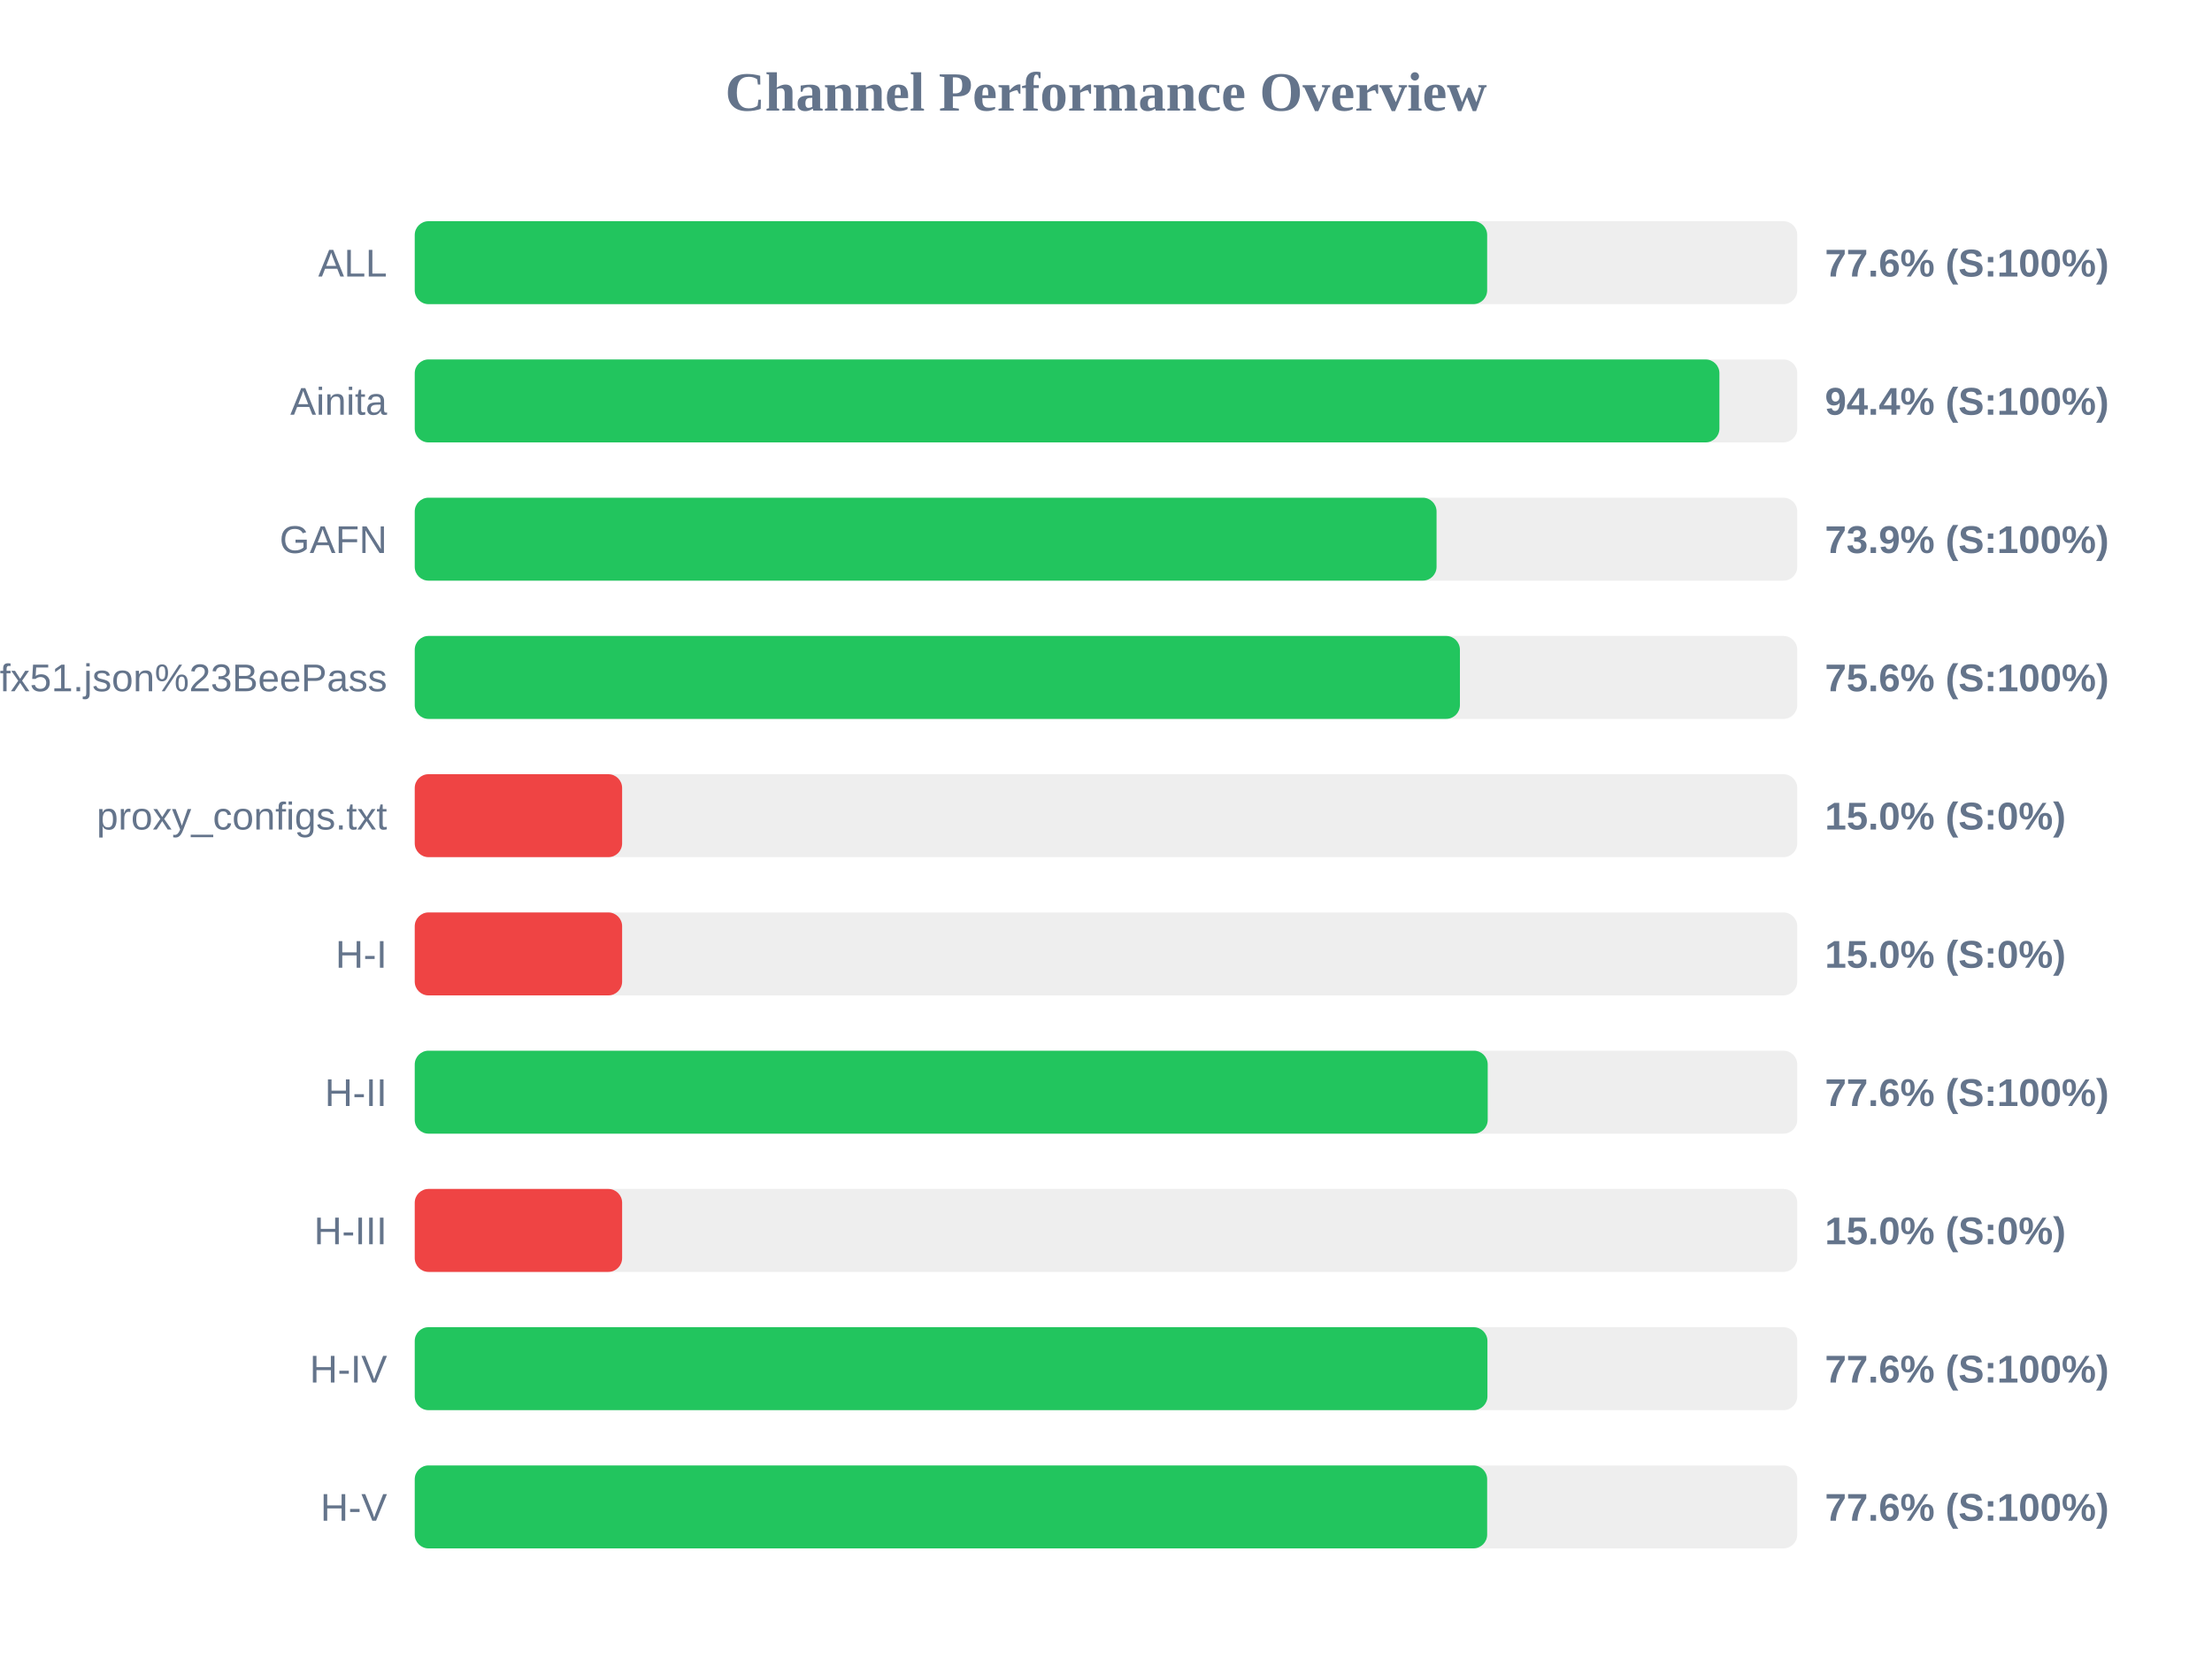
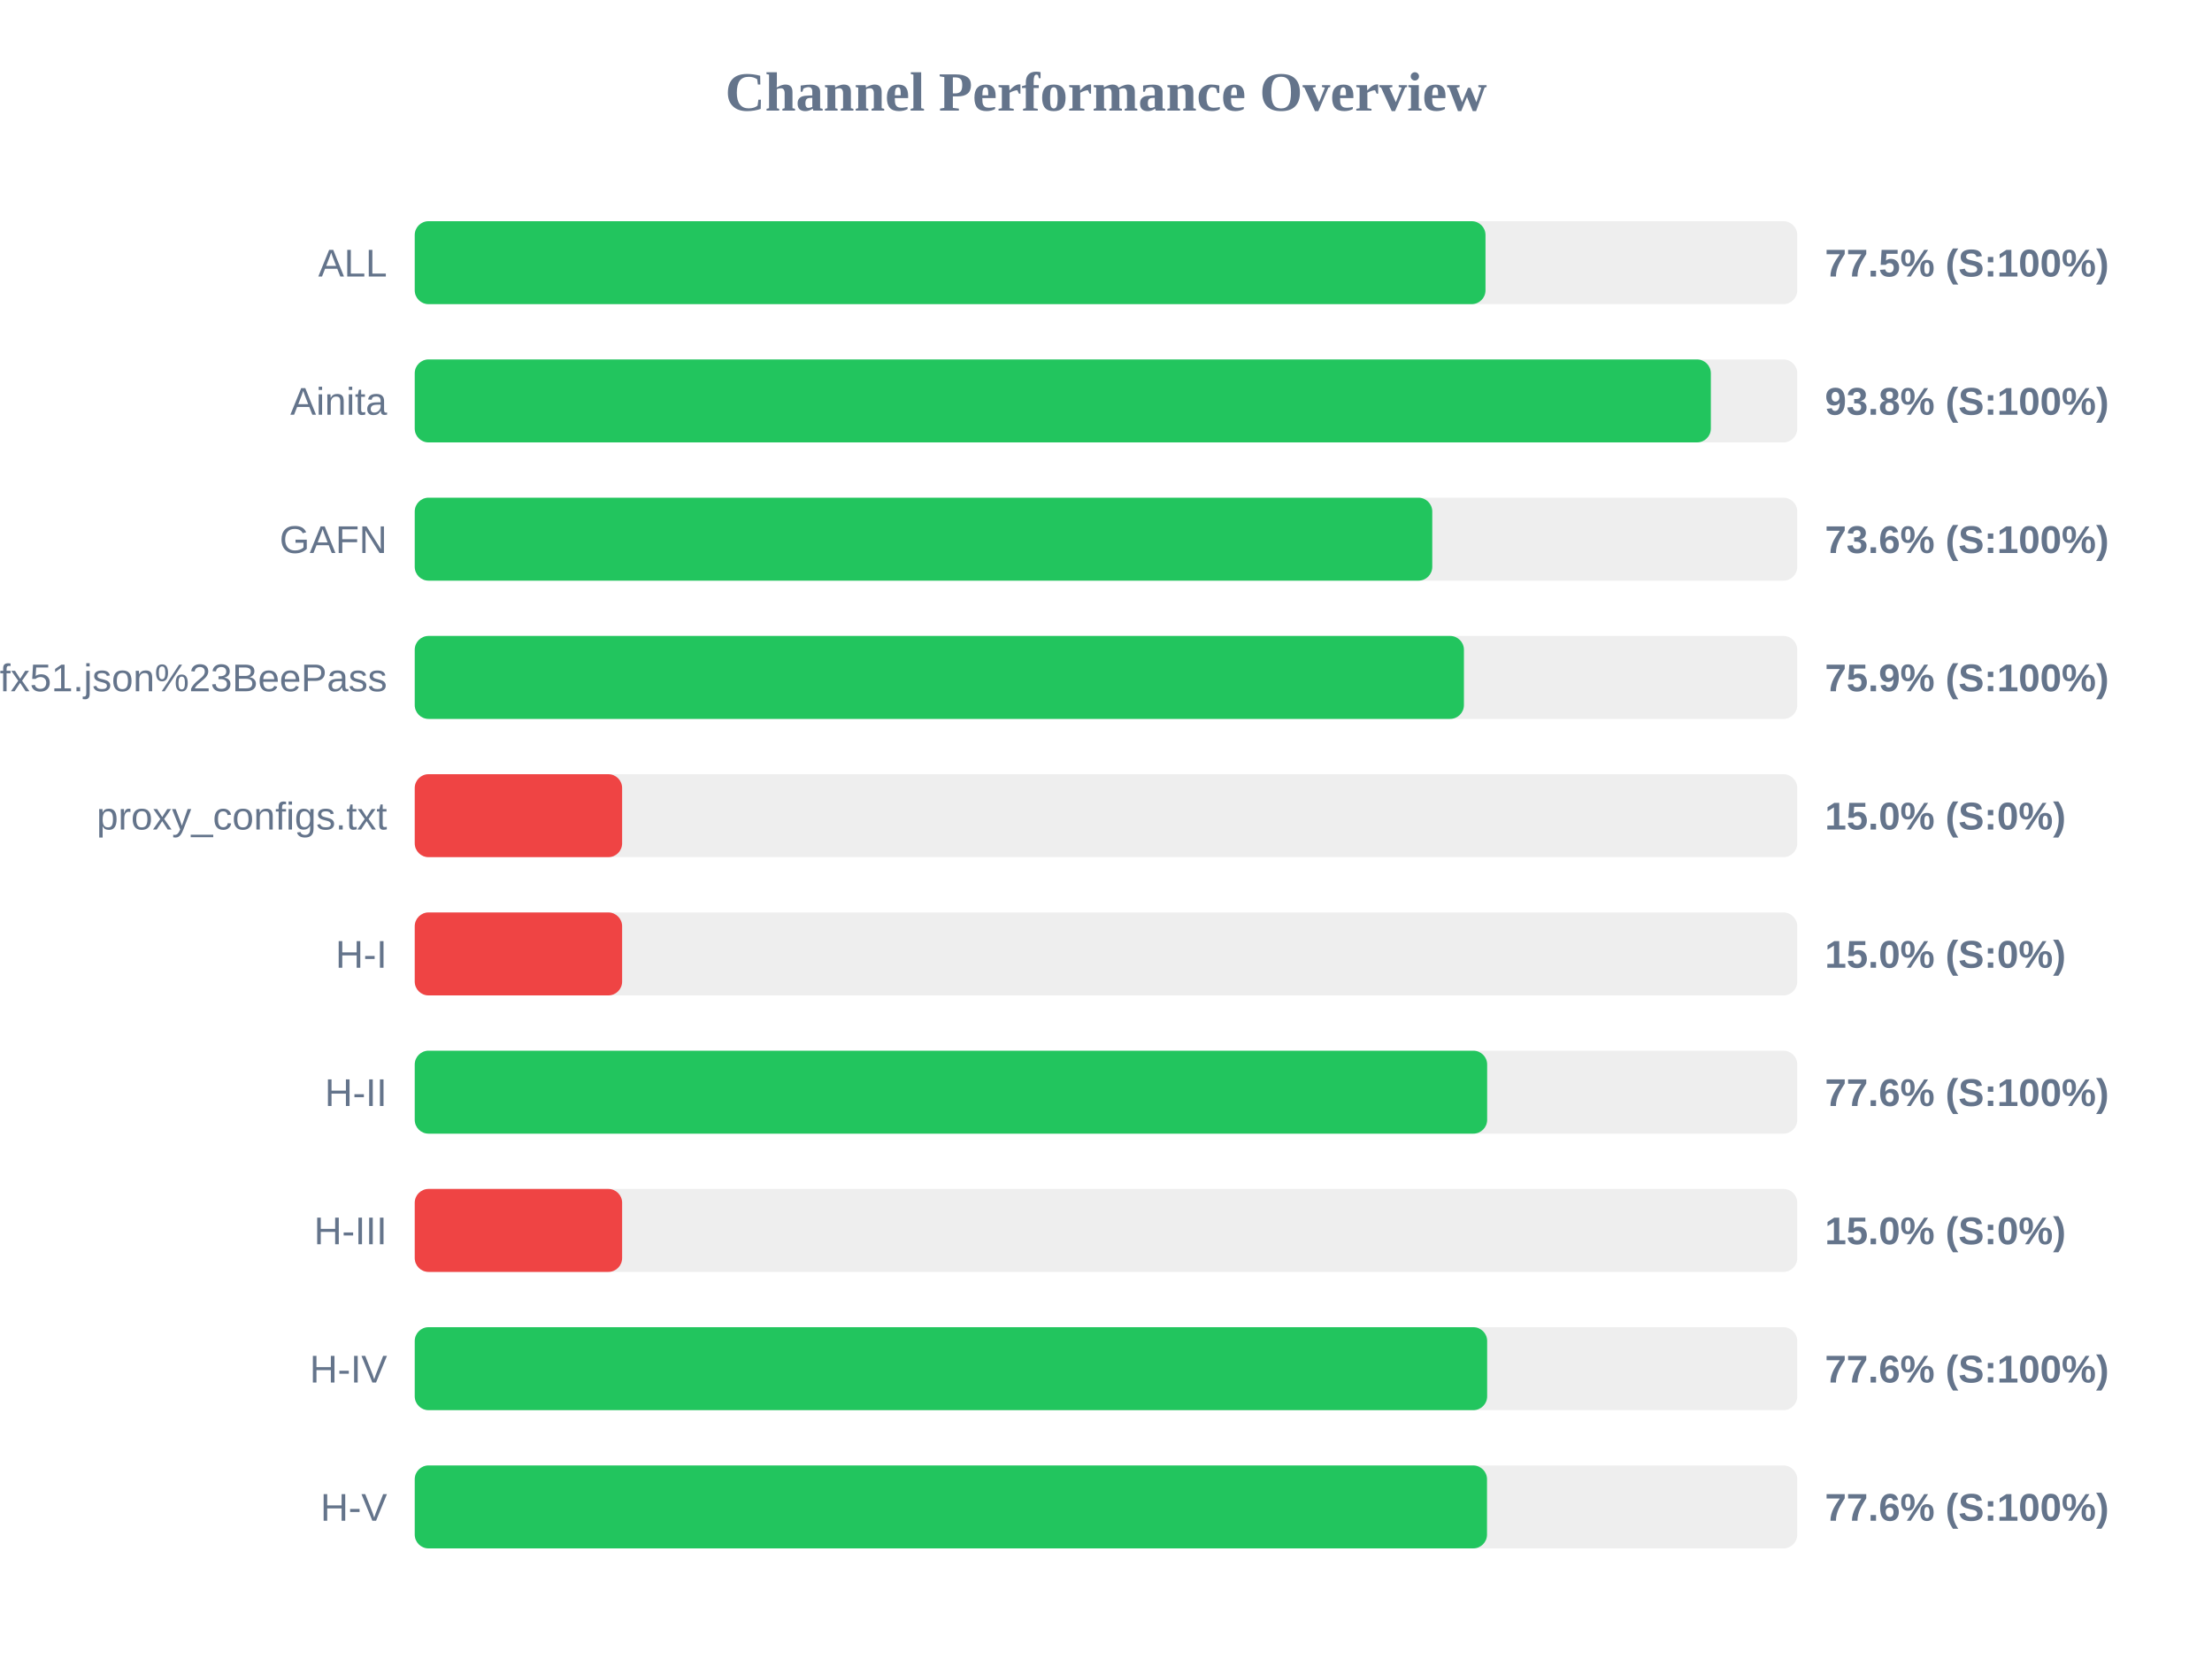
<svg xmlns="http://www.w3.org/2000/svg" width="800" height="600" version="1.1">
  <style>
        .row { font: 14px Arial; fill: #64748b; }
        .score { font: bold 14px Arial; fill: #64748b; }
    </style>
  <text x="400" y="40" text-anchor="middle" font-size="20px" font-weight="bold" fill="#64748b">Channel Performance Overview</text>
  <rect x="150" y="80" width="500" height="30" fill="#eee" rx="5" />
-   <rect x="150" y="80" width="387.85" height="30" fill="#22c55e" rx="5" />
+   <rect x="150" y="80" width="387.25" height="30" fill="#22c55e" rx="5" />
  <text x="140" y="100" text-anchor="end" class="row">ALL</text>
-   <text x="660" y="100" text-anchor="start" class="score">77.6% (S:100%)</text>
+   <text x="660" y="100" text-anchor="start" class="score">77.5% (S:100%)</text>
  <rect x="150" y="130" width="500" height="30" fill="#eee" rx="5" />
-   <rect x="150" y="130" width="471.85" height="30" fill="#22c55e" rx="5" />
+   <rect x="150" y="130" width="468.75" height="30" fill="#22c55e" rx="5" />
  <text x="140" y="150" text-anchor="end" class="row">Ainita</text>
-   <text x="660" y="150" text-anchor="start" class="score">94.4% (S:100%)</text>
+   <text x="660" y="150" text-anchor="start" class="score">93.8% (S:100%)</text>
  <rect x="150" y="180" width="500" height="30" fill="#eee" rx="5" />
-   <rect x="150" y="180" width="369.55" height="30" fill="#22c55e" rx="5" />
+   <rect x="150" y="180" width="368.0" height="30" fill="#22c55e" rx="5" />
  <text x="140" y="200" text-anchor="end" class="row">GAFN</text>
-   <text x="660" y="200" text-anchor="start" class="score">73.9% (S:100%)</text>
+   <text x="660" y="200" text-anchor="start" class="score">73.6% (S:100%)</text>
  <rect x="150" y="230" width="500" height="30" fill="#eee" rx="5" />
-   <rect x="150" y="230" width="378.0" height="30" fill="#22c55e" rx="5" />
+   <rect x="150" y="230" width="379.45" height="30" fill="#22c55e" rx="5" />
  <text x="140" y="250" text-anchor="end" class="row">sub?s=ssconf%3A%2F%2Fs3.amazonaws.com%2Fbeedynconprd%2Fzf38bv6oxi1nv3wfkpmxyfl8yj5fargza3foantoalu16vznl0ckxx7bgf1ufx51.json%23BeePass</text>
-   <text x="660" y="250" text-anchor="start" class="score">75.6% (S:100%)</text>
+   <text x="660" y="250" text-anchor="start" class="score">75.9% (S:100%)</text>
  <rect x="150" y="280" width="500" height="30" fill="#eee" rx="5" />
  <rect x="150" y="280" width="75.0" height="30" fill="#ef4444" rx="5" />
  <text x="140" y="300" text-anchor="end" class="row">proxy_configs.txt</text>
  <text x="660" y="300" text-anchor="start" class="score">15.0% (S:0%)</text>
  <rect x="150" y="330" width="500" height="30" fill="#eee" rx="5" />
  <rect x="150" y="330" width="75.0" height="30" fill="#ef4444" rx="5" />
  <text x="140" y="350" text-anchor="end" class="row">H-I</text>
  <text x="660" y="350" text-anchor="start" class="score">15.0% (S:0%)</text>
  <rect x="150" y="380" width="500" height="30" fill="#eee" rx="5" />
-   <rect x="150" y="380" width="388.05" height="30" fill="#22c55e" rx="5" />
+   <rect x="150" y="380" width="387.85" height="30" fill="#22c55e" rx="5" />
  <text x="140" y="400" text-anchor="end" class="row">H-II</text>
  <text x="660" y="400" text-anchor="start" class="score">77.6% (S:100%)</text>
  <rect x="150" y="430" width="500" height="30" fill="#eee" rx="5" />
  <rect x="150" y="430" width="75.0" height="30" fill="#ef4444" rx="5" />
  <text x="140" y="450" text-anchor="end" class="row">H-III</text>
  <text x="660" y="450" text-anchor="start" class="score">15.0% (S:0%)</text>
  <rect x="150" y="480" width="500" height="30" fill="#eee" rx="5" />
-   <rect x="150" y="480" width="387.95" height="30" fill="#22c55e" rx="5" />
+   <rect x="150" y="480" width="387.85" height="30" fill="#22c55e" rx="5" />
  <text x="140" y="500" text-anchor="end" class="row">H-IV</text>
  <text x="660" y="500" text-anchor="start" class="score">77.6% (S:100%)</text>
  <rect x="150" y="530" width="500" height="30" fill="#eee" rx="5" />
-   <rect x="150" y="530" width="387.85" height="30" fill="#22c55e" rx="5" />
+   <rect x="150" y="530" width="387.8" height="30" fill="#22c55e" rx="5" />
  <text x="140" y="550" text-anchor="end" class="row">H-V</text>
  <text x="660" y="550" text-anchor="start" class="score">77.6% (S:100%)</text>
</svg>
